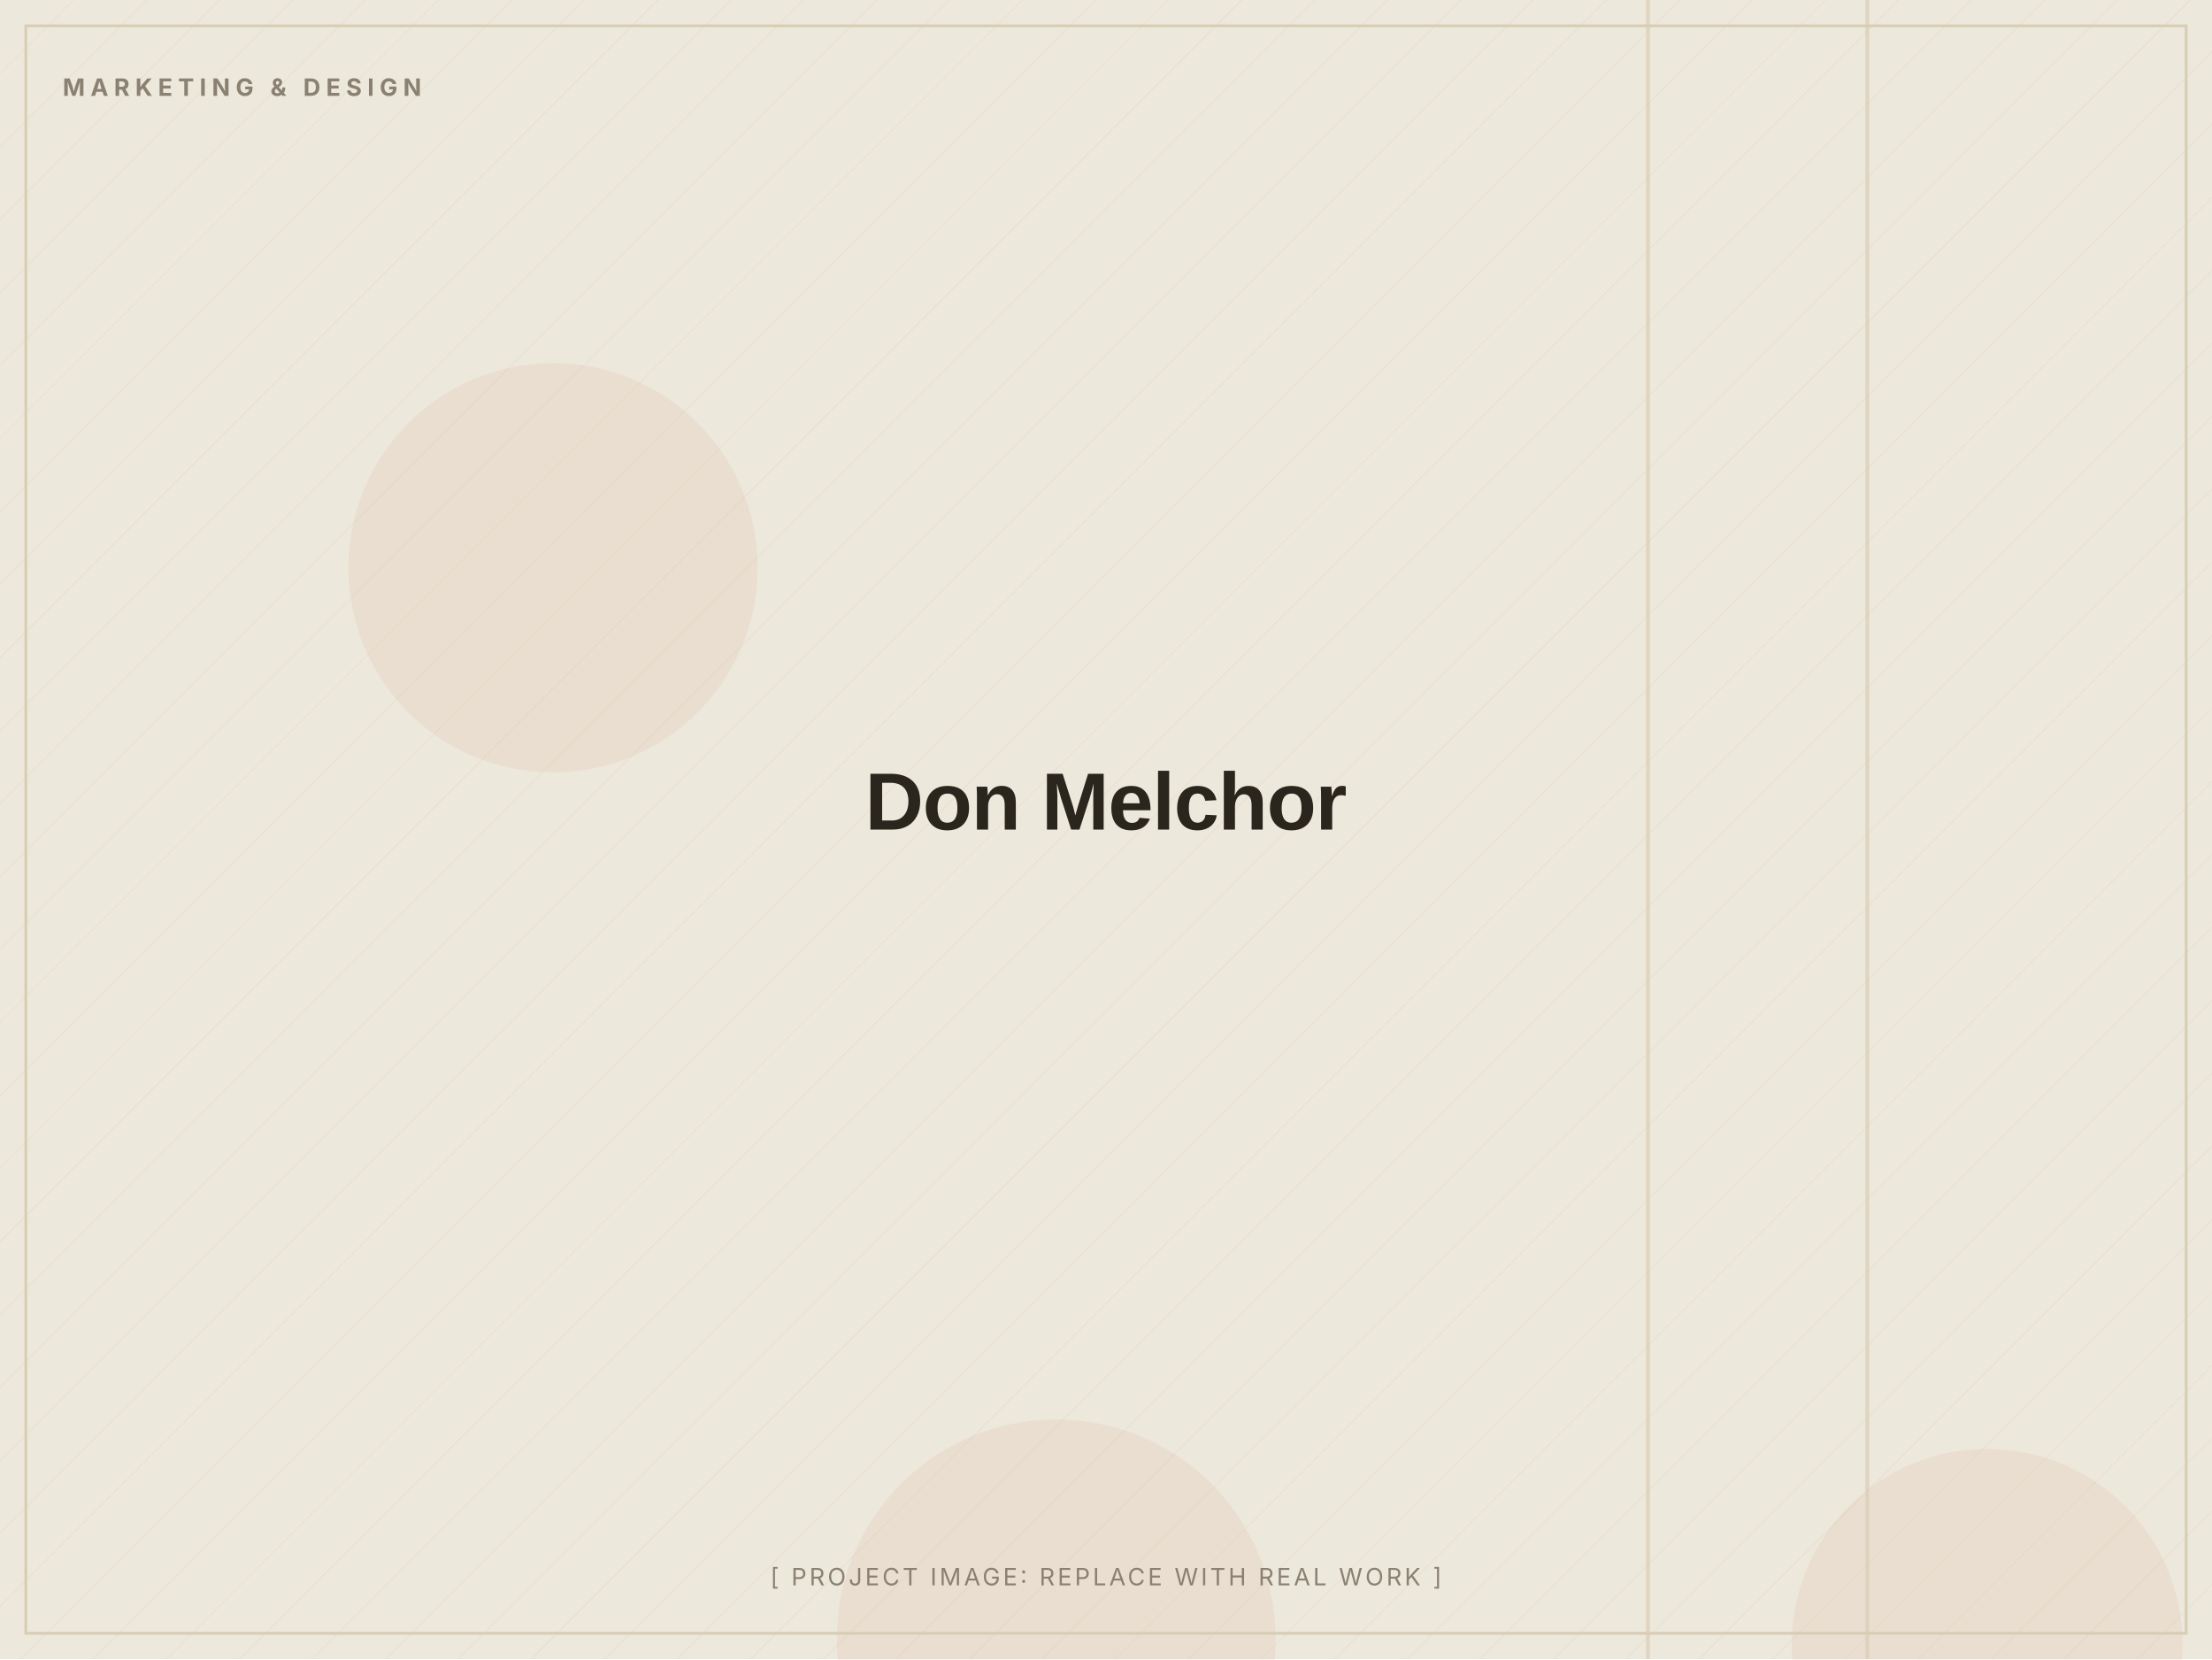
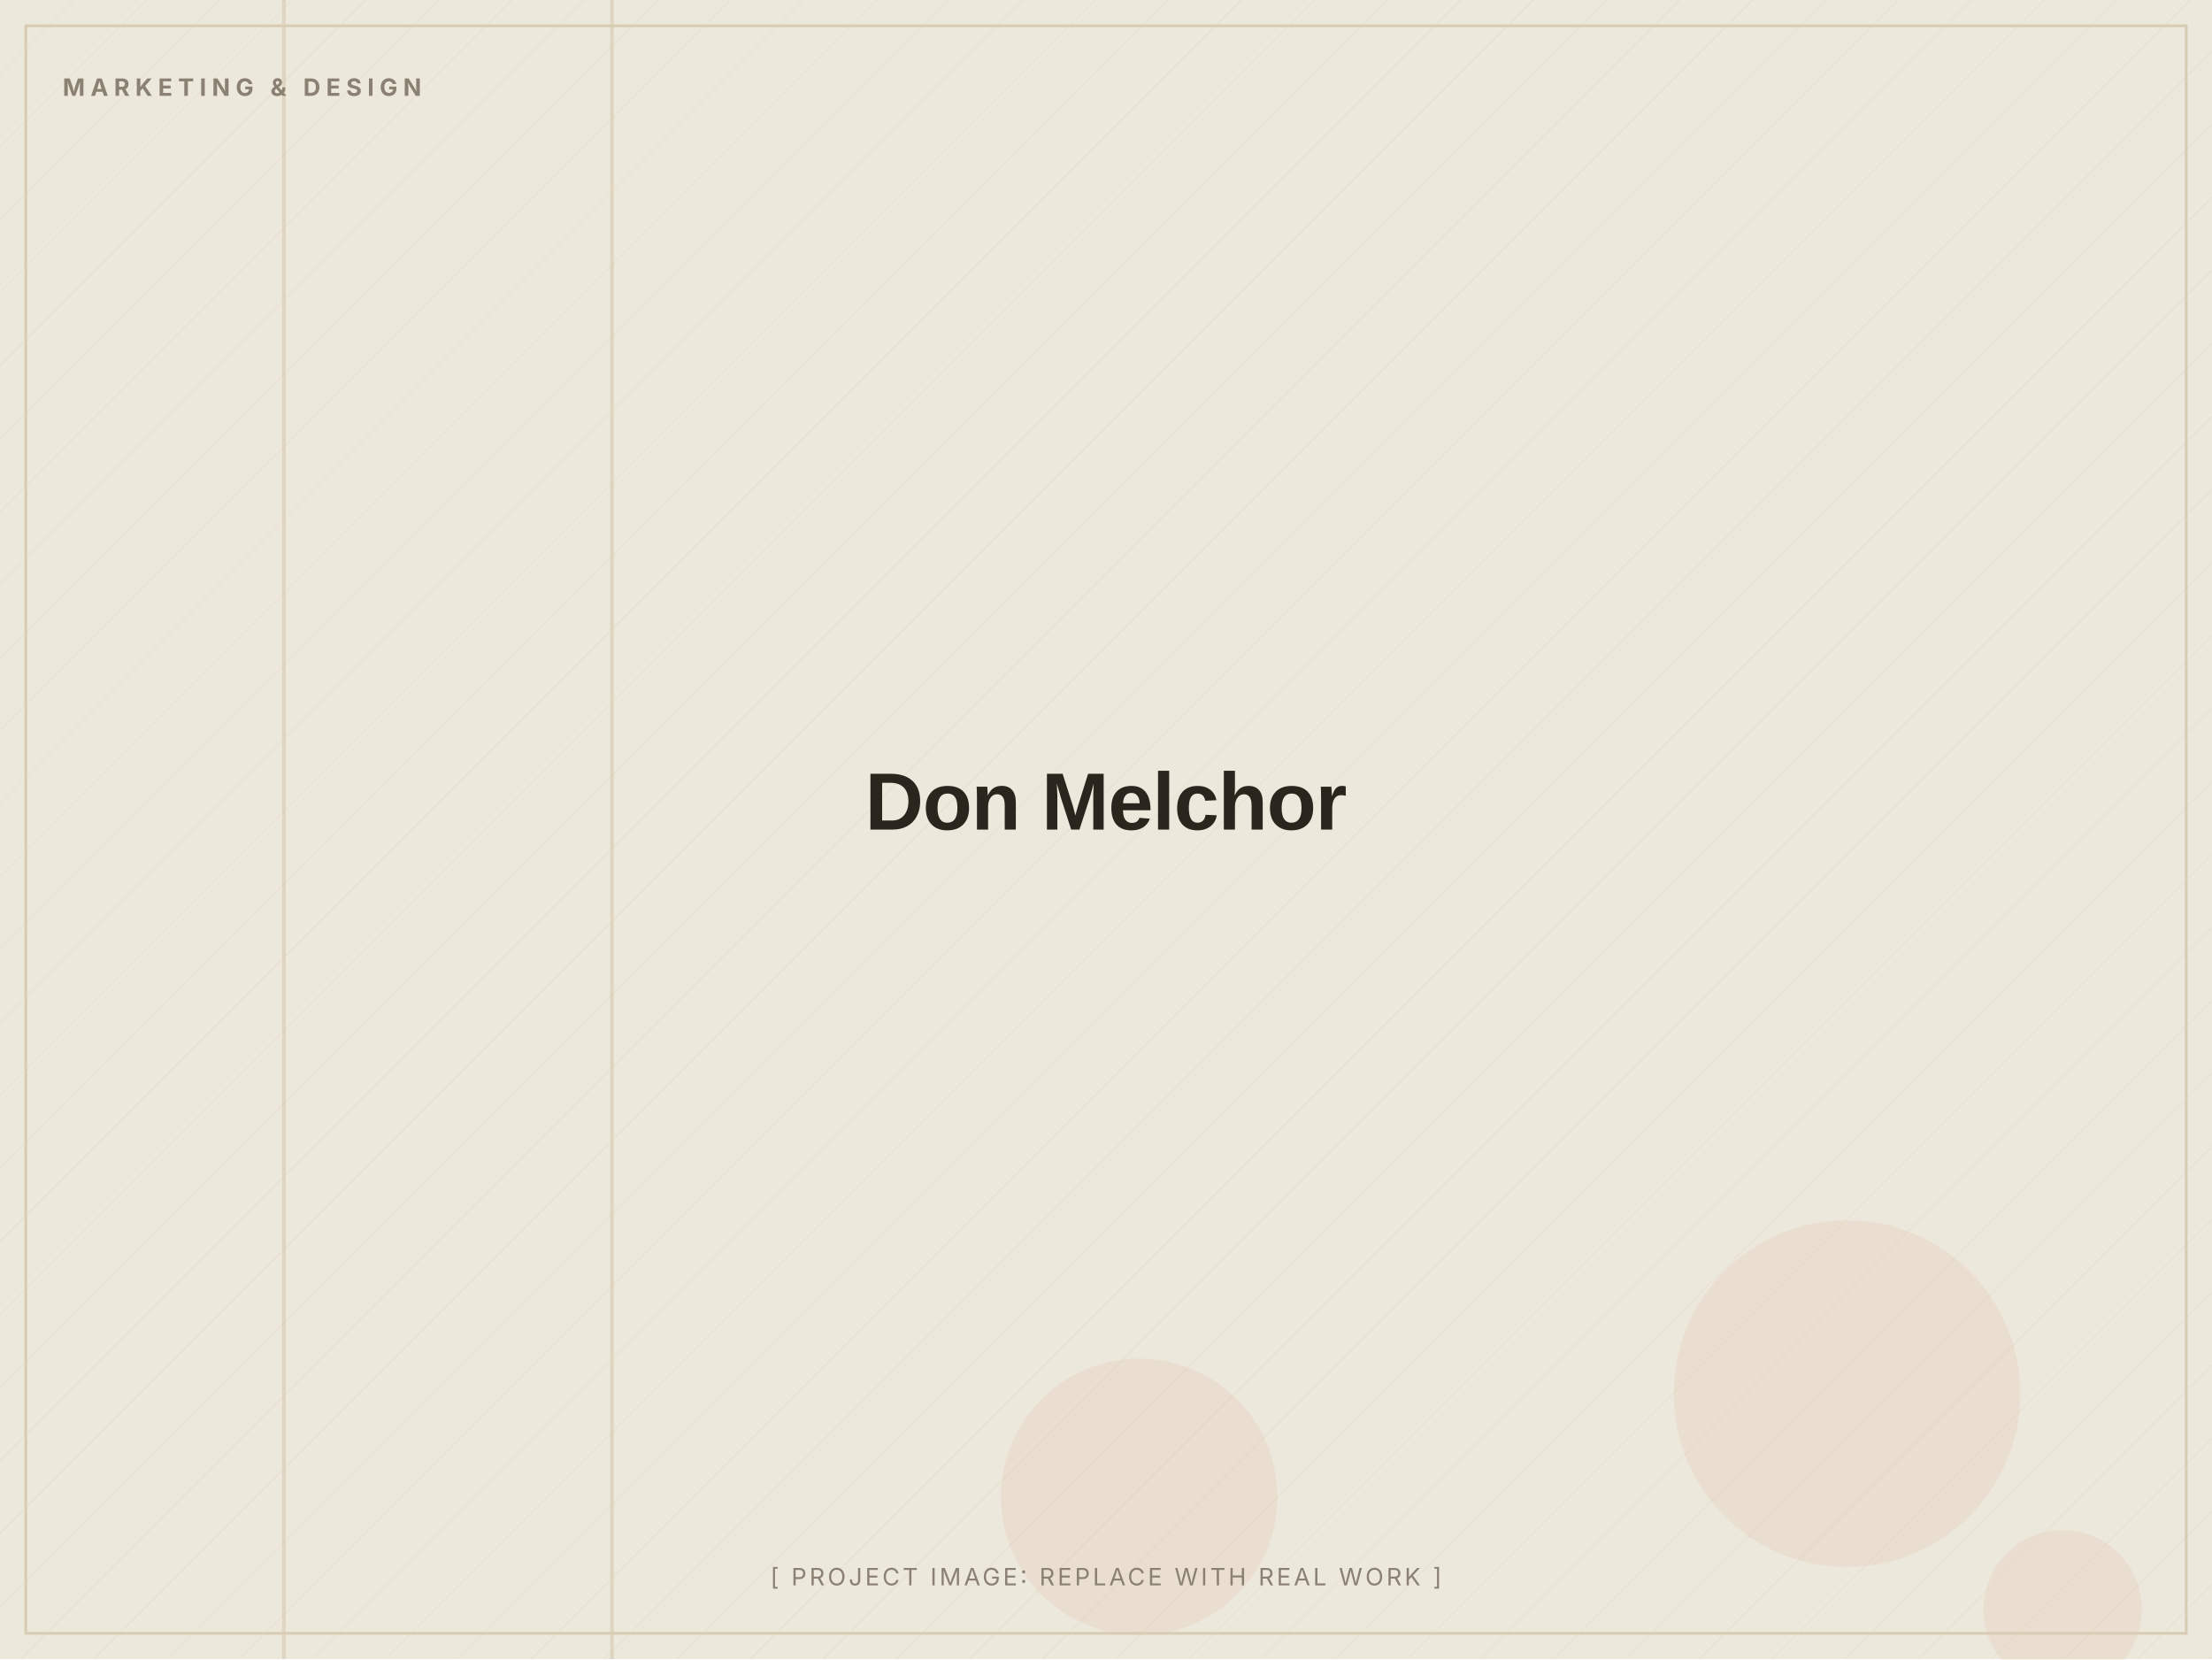
<svg xmlns="http://www.w3.org/2000/svg" width="1200" height="900" viewBox="0 0 1200 900" role="img" aria-label="Don Melchor (placeholder image)">
  <defs>
    <pattern id="d" width="28" height="28" patternUnits="userSpaceOnUse" patternTransform="rotate(45)">
      <line x1="0" y1="0" x2="0" y2="28" stroke="#D8CDB4" stroke-width="1" opacity="0.5" />
    </pattern>
  </defs>
  <rect width="1200" height="900" fill="#EDE8DC" />
  <rect width="1200" height="900" fill="url(#d)" opacity="0.55" />
-   <circle cx="300" cy="308" r="111" fill="#C2410C" opacity="0.06" />
-   <circle cx="1078" cy="892" r="106" fill="#C2410C" opacity="0.06" />
-   <circle cx="573" cy="889" r="119" fill="#C2410C" opacity="0.06" />
-   <rect x="1012" y="0" width="2" height="900" fill="#D8CDB4" opacity="0.7" />
-   <rect x="893" y="0" width="2" height="900" fill="#D8CDB4" opacity="0.7" />
+   <circle cx="618" cy="812" r="75" fill="#C2410C" opacity="0.06" />
+   <circle cx="1119" cy="873" r="43" fill="#C2410C" opacity="0.06" />
+   <circle cx="1002" cy="756" r="94" fill="#C2410C" opacity="0.06" />
+   <rect x="153" y="0" width="2" height="900" fill="#D8CDB4" opacity="0.7" />
+   <rect x="331" y="0" width="2" height="900" fill="#D8CDB4" opacity="0.7" />
  <rect x="14" y="14" width="1172" height="872" fill="none" stroke="#D8CDB4" stroke-width="1.5" />
  <text x="34" y="52" font-family="Inter, Arial, sans-serif" font-weight="700" font-size="13" letter-spacing="3" fill="#8A8172">MARKETING &amp; DESIGN</text>
  <text x="600.0" y="450.0" text-anchor="middle" font-family="Archivo, Arial, sans-serif" font-weight="800" font-size="44" letter-spacing="-0.5" fill="#2A251D">Don Melchor</text>
  <text x="600.0" y="860" text-anchor="middle" font-family="Inter, Arial, sans-serif" font-size="13" letter-spacing="1.5" fill="#8A8172">[ PROJECT IMAGE: REPLACE WITH REAL WORK ]</text>
</svg>
